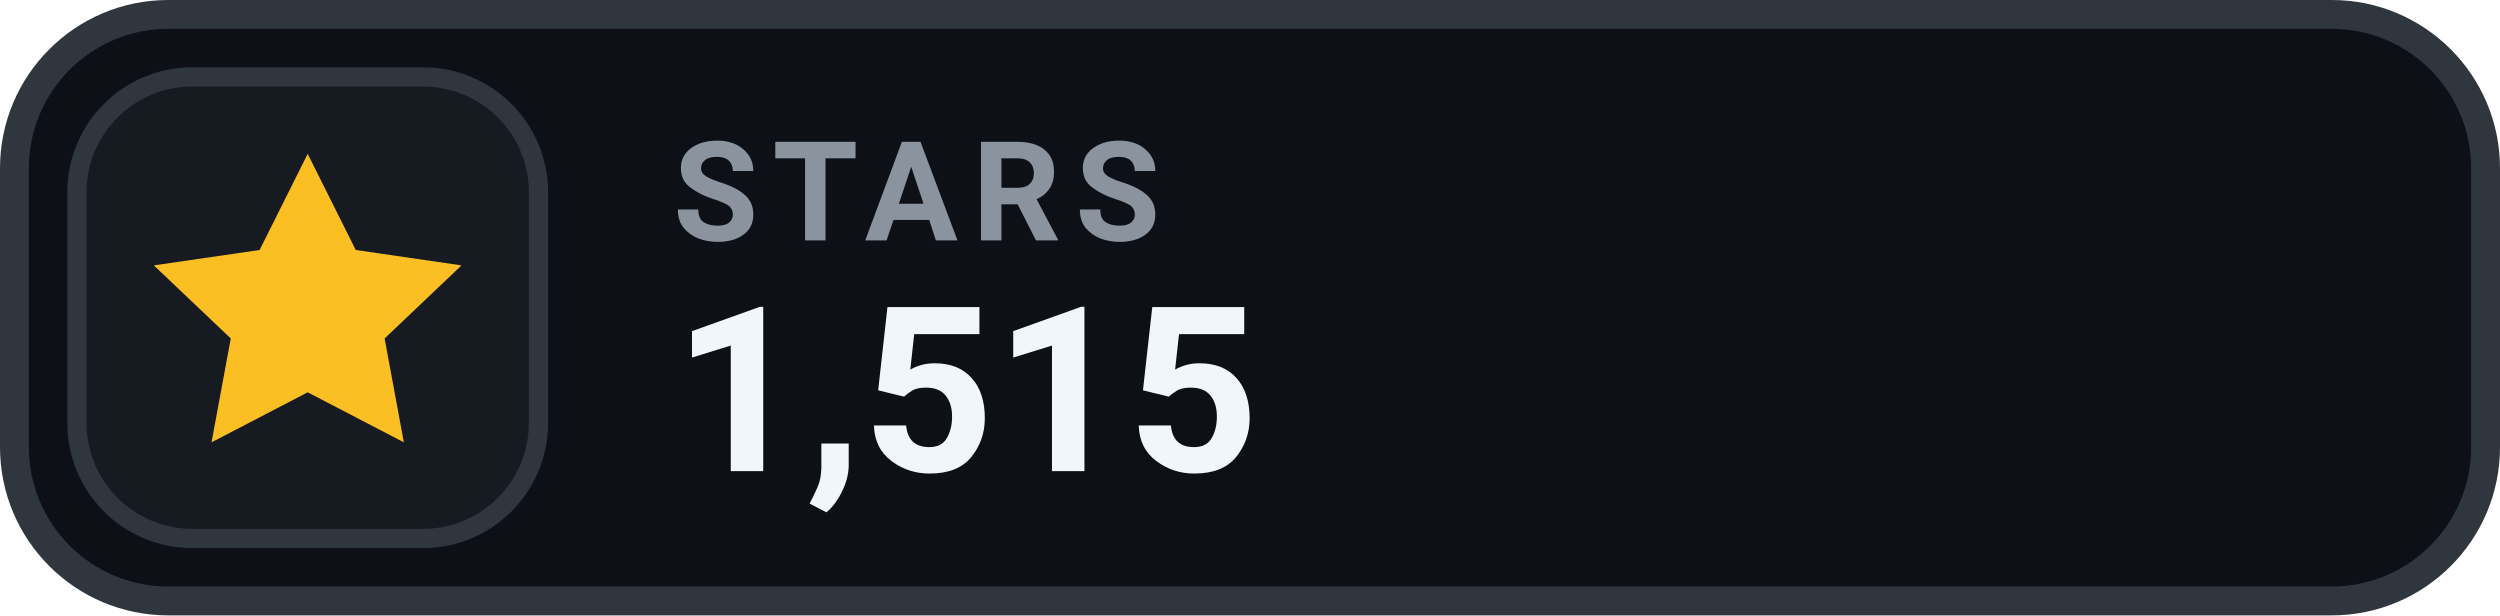
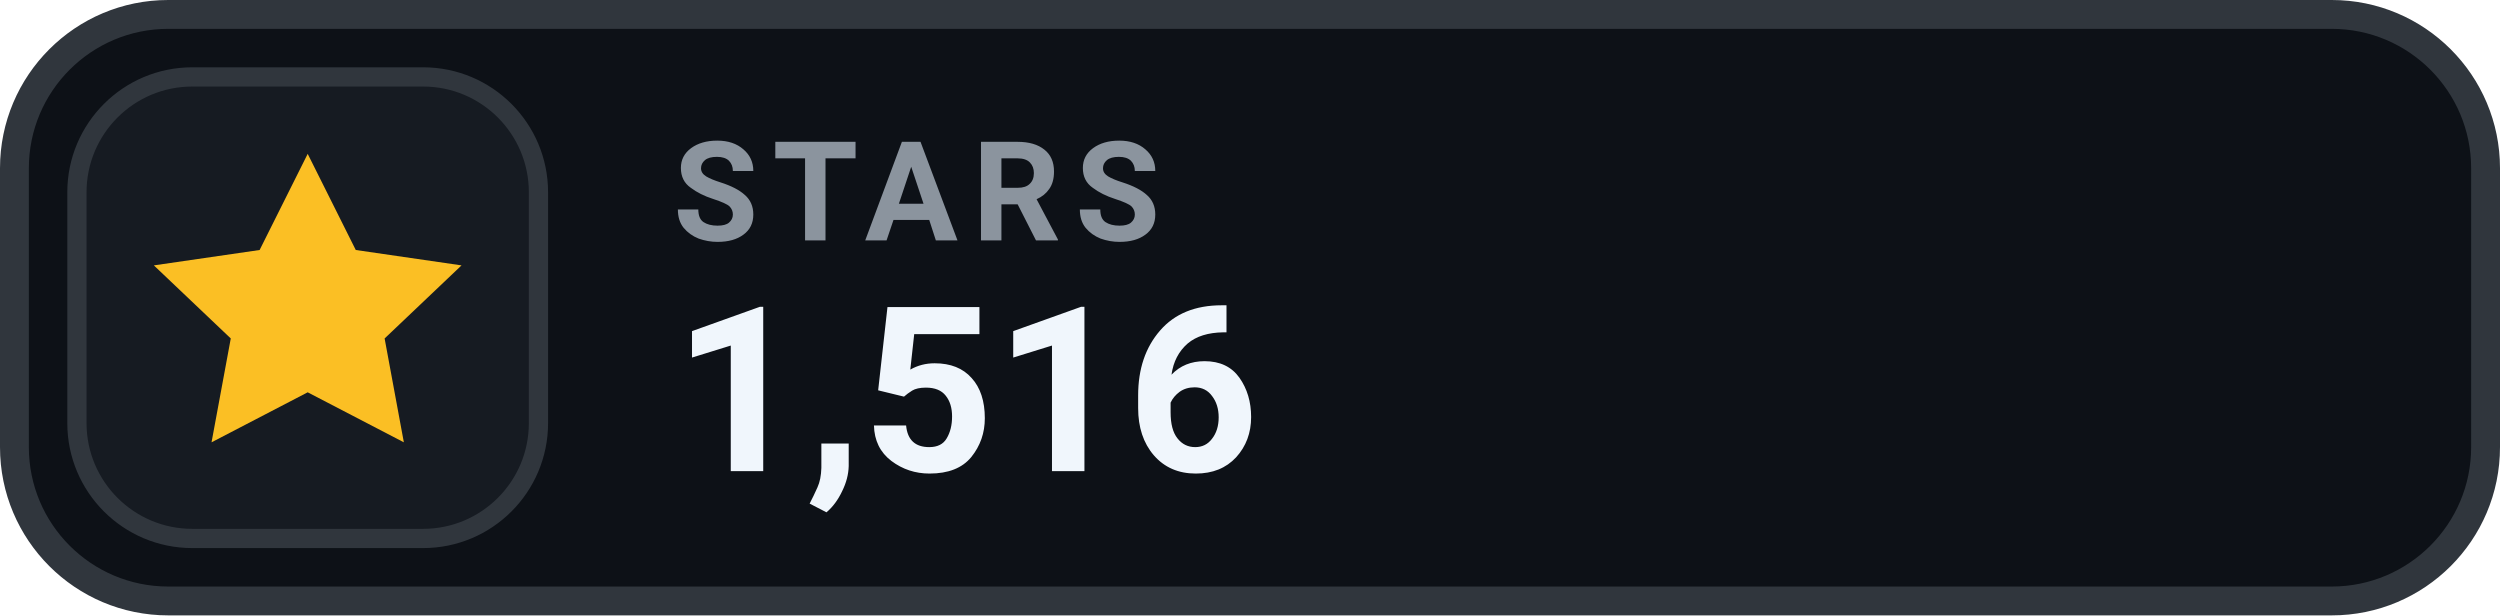
- <svg xmlns="http://www.w3.org/2000/svg" width="130" height="32" viewBox="0 0 130 32" role="img" aria-label="STARS 1,515">
+ <svg xmlns="http://www.w3.org/2000/svg" width="130" height="32" viewBox="0 0 130 32" role="img" aria-label="STARS 1,516">
  <rect x=".75" y=".75" width="128.5" height="30.5" rx="8" fill="#0D1117" stroke="#30363D" stroke-width="1.5" />
  <rect x="4" y="4" width="24" height="24" rx="6" fill="#161B22" stroke="#30363D" stroke-width="1" />
  <g transform="translate(16 16)" style="color:#FBBF24;">
    <path d="M0 -8 l2.5 5 5.5 .8 -4 3.8 1 5.4 -5 -2.6 -5 2.6 1 -5.4 -4 -3.8 5.5 -.8 Z" fill="currentColor" />
  </g>
  <text x="35" y="12.5" fill="#8B949E" font-family="-apple-system,BlinkMacSystemFont,'Segoe UI',Roboto,Helvetica,Arial,sans-serif" font-size="7.2" font-weight="700" letter-spacing=".75">STARS</text>
-   <text x="35" y="24.5" fill="#F0F6FC" font-family="-apple-system,BlinkMacSystemFont,'Segoe UI',Roboto,Helvetica,Arial,sans-serif" font-size="12" font-weight="700">1,515</text>
+   <text x="35" y="24.5" fill="#F0F6FC" font-family="-apple-system,BlinkMacSystemFont,'Segoe UI',Roboto,Helvetica,Arial,sans-serif" font-size="12" font-weight="700">1,516</text>
</svg>
